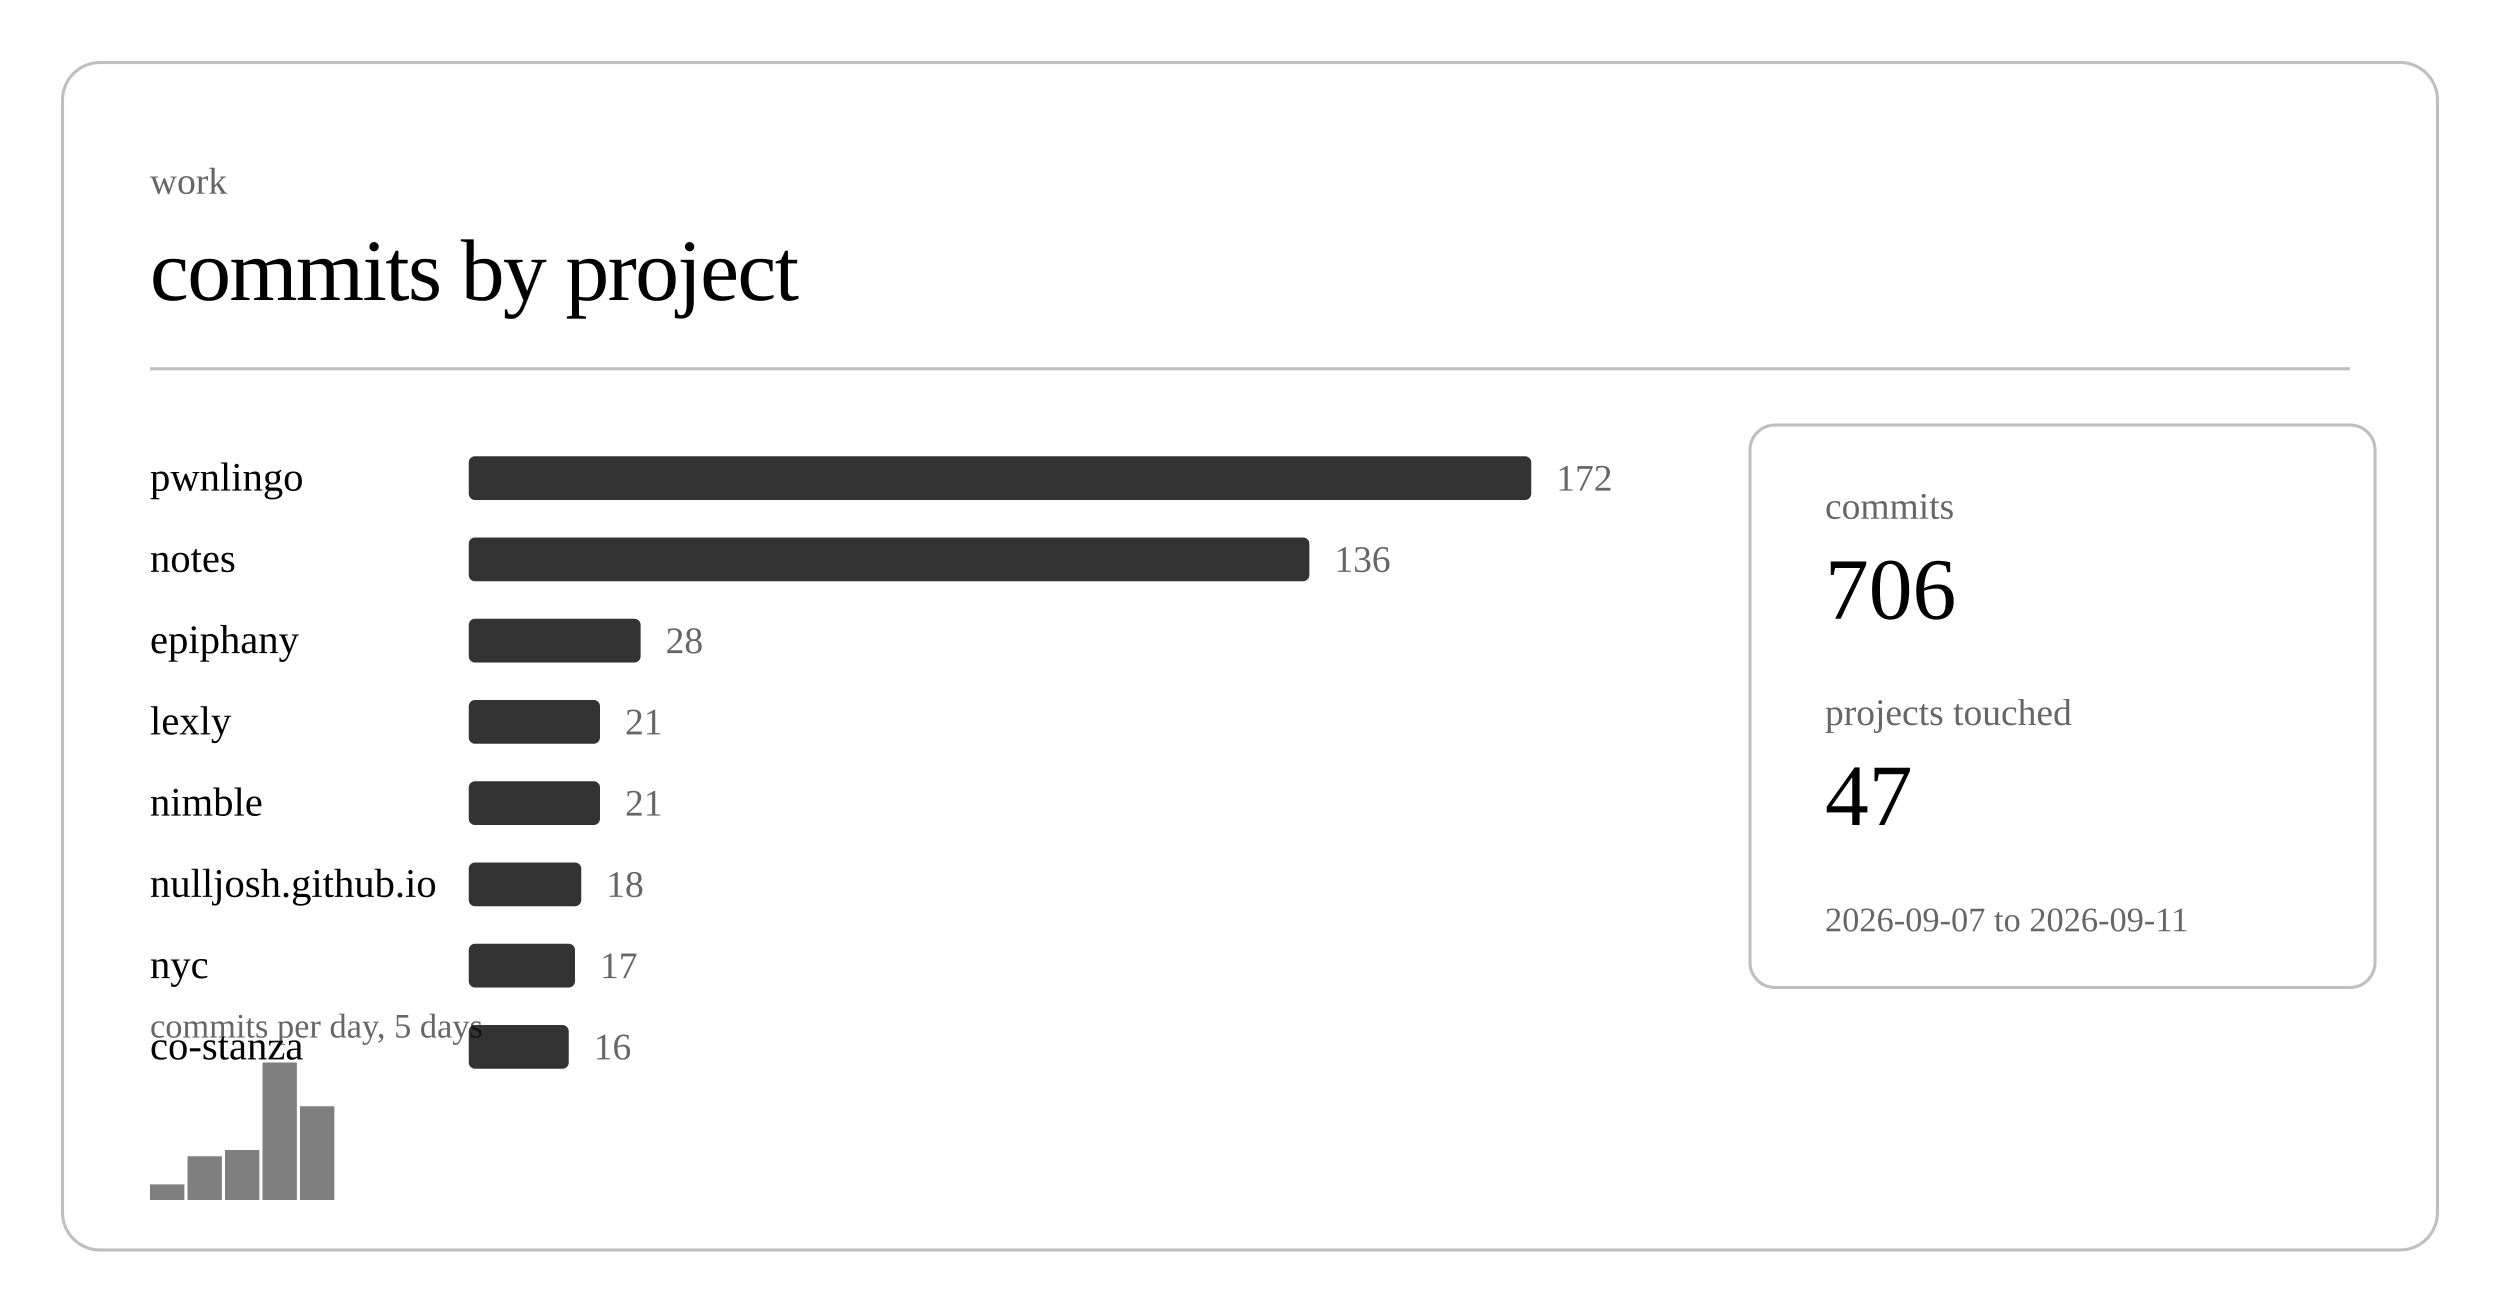
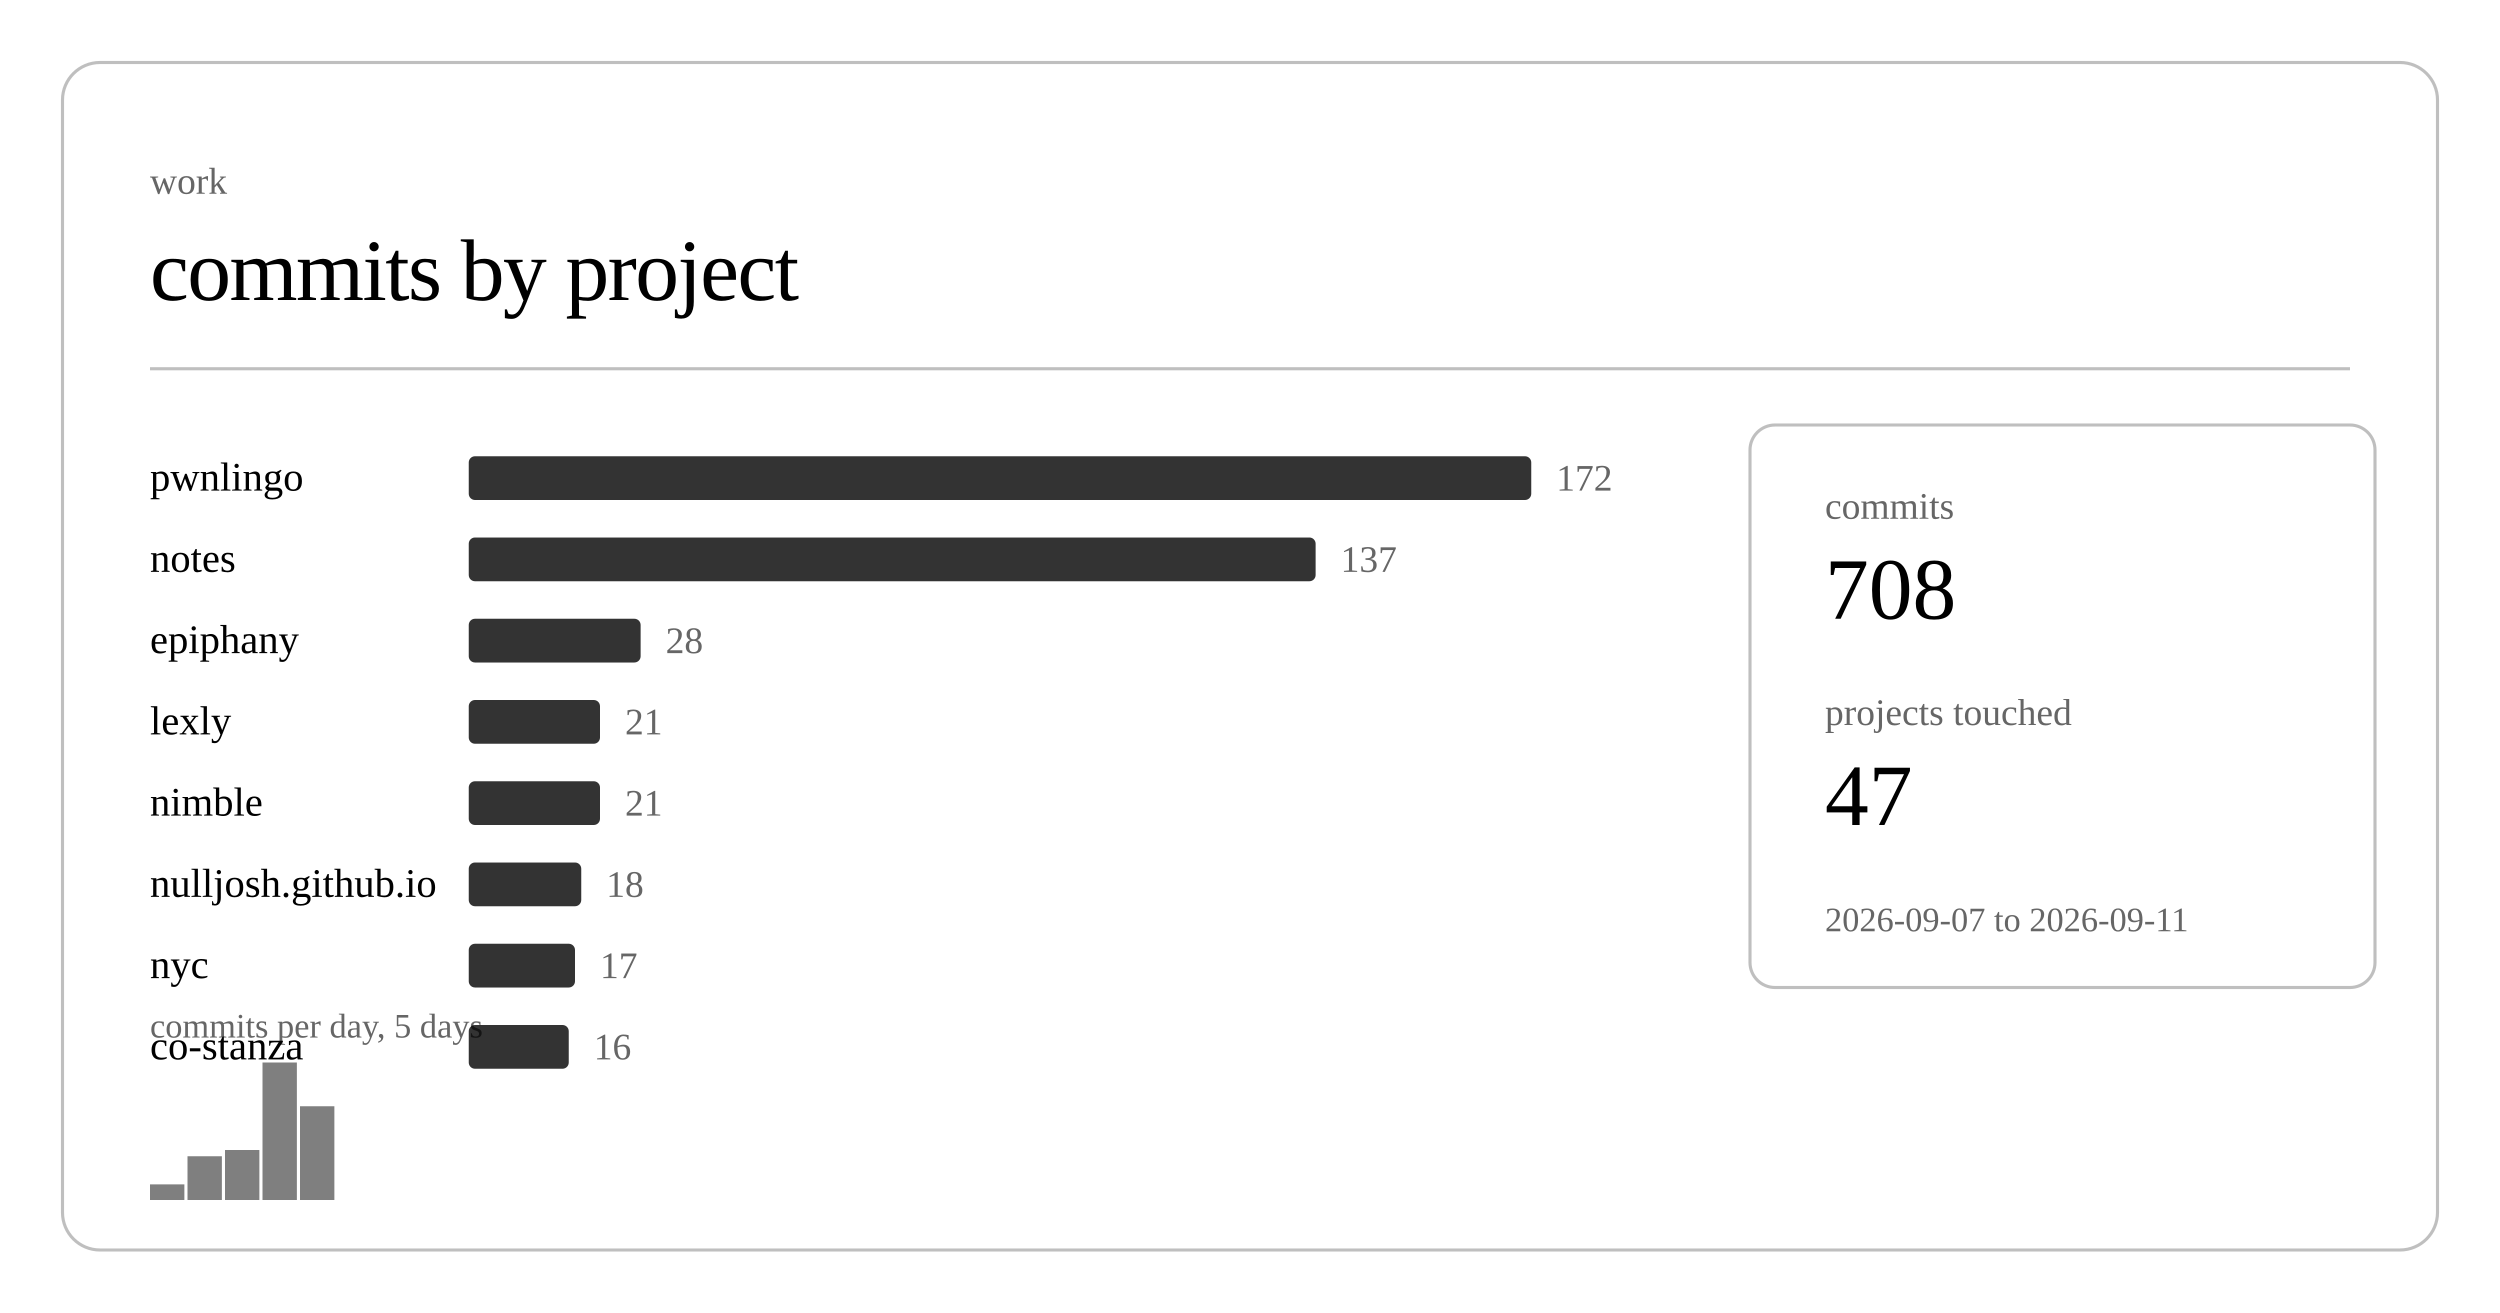
<svg xmlns="http://www.w3.org/2000/svg" class="post-header-svg" viewBox="0 0 800 420" width="800" height="420">
  <rect x="20" y="20" width="760" height="380" rx="12" ry="12" fill="none" stroke="currentColor" stroke-width="1" opacity="0.25" />
  <text fill="currentColor" x="48" y="62" font-size="12" opacity="0.6">work</text>
  <text fill="currentColor" x="48" y="96" font-size="28" font-weight="300" letter-spacing="-0.5">commits by project</text>
  <line stroke="currentColor" x1="48" y1="118" x2="752" y2="118" stroke-width="1" opacity="0.25" />
  <a href="https://github.com/nulljosh/pwnlingo">
    <text fill="currentColor" x="48" y="157" font-size="13">pwnlingo</text>
  </a>
  <rect x="150" y="146" width="340" height="14" rx="2" fill="currentColor" opacity="0.8" />
  <text fill="currentColor" x="498" y="157" font-size="12" opacity="0.6">172</text>
  <a href="https://github.com/nulljosh/notes">
    <text fill="currentColor" x="48" y="183" font-size="13">notes</text>
  </a>
-   <rect x="150" y="172" width="269" height="14" rx="2" fill="currentColor" opacity="0.8" />
-   <text fill="currentColor" x="427" y="183" font-size="12" opacity="0.6">136</text>
+   <rect x="150" y="172" width="271" height="14" rx="2" fill="currentColor" opacity="0.8" />
+   <text fill="currentColor" x="429" y="183" font-size="12" opacity="0.6">137</text>
  <a href="https://github.com/nulljosh/epiphany">
    <text fill="currentColor" x="48" y="209" font-size="13">epiphany</text>
  </a>
  <rect x="150" y="198" width="55" height="14" rx="2" fill="currentColor" opacity="0.8" />
  <text fill="currentColor" x="213" y="209" font-size="12" opacity="0.6">28</text>
  <a href="https://github.com/nulljosh/lexly">
    <text fill="currentColor" x="48" y="235" font-size="13">lexly</text>
  </a>
  <rect x="150" y="224" width="42" height="14" rx="2" fill="currentColor" opacity="0.8" />
  <text fill="currentColor" x="200" y="235" font-size="12" opacity="0.6">21</text>
  <a href="https://github.com/nulljosh/nimble">
    <text fill="currentColor" x="48" y="261" font-size="13">nimble</text>
  </a>
  <rect x="150" y="250" width="42" height="14" rx="2" fill="currentColor" opacity="0.8" />
  <text fill="currentColor" x="200" y="261" font-size="12" opacity="0.6">21</text>
  <a href="https://github.com/nulljosh/nulljosh.github.io">
    <text fill="currentColor" x="48" y="287" font-size="13">nulljosh.github.io</text>
  </a>
  <rect x="150" y="276" width="36" height="14" rx="2" fill="currentColor" opacity="0.8" />
  <text fill="currentColor" x="194" y="287" font-size="12" opacity="0.6">18</text>
  <a href="https://github.com/nulljosh/nyc">
    <text fill="currentColor" x="48" y="313" font-size="13">nyc</text>
  </a>
  <rect x="150" y="302" width="34" height="14" rx="2" fill="currentColor" opacity="0.8" />
  <text fill="currentColor" x="192" y="313" font-size="12" opacity="0.6">17</text>
  <a href="https://github.com/nulljosh/co-stanza">
    <text fill="currentColor" x="48" y="339" font-size="13">co-stanza</text>
  </a>
  <rect x="150" y="328" width="32" height="14" rx="2" fill="currentColor" opacity="0.8" />
  <text fill="currentColor" x="190" y="339" font-size="12" opacity="0.6">16</text>
  <rect x="48.0" y="379" width="11.0" height="5" fill="currentColor" opacity="0.5" />
  <rect x="60.0" y="370" width="11.0" height="14" fill="currentColor" opacity="0.5" />
  <rect x="72.0" y="368" width="11.0" height="16" fill="currentColor" opacity="0.5" />
  <rect x="84.0" y="340" width="11.0" height="44" fill="currentColor" opacity="0.5" />
  <rect x="96.0" y="354" width="11.0" height="30" fill="currentColor" opacity="0.5" />
  <text fill="currentColor" x="48" y="332" font-size="11" opacity="0.6">commits per day, 5 days</text>
  <rect x="560" y="136" width="200" height="180" rx="8" ry="8" fill="none" stroke="currentColor" stroke-width="1" opacity="0.25" />
  <text fill="currentColor" x="584" y="166" font-size="12" opacity="0.6">commits</text>
-   <text fill="currentColor" x="584" y="198" font-size="28" font-weight="500">706</text>
+   <text fill="currentColor" x="584" y="198" font-size="28" font-weight="500">708</text>
  <text fill="currentColor" x="584" y="232" font-size="12" opacity="0.6">projects touched</text>
  <text fill="currentColor" x="584" y="264" font-size="28" font-weight="500">47</text>
  <text fill="currentColor" x="584" y="298" font-size="11" opacity="0.6">2026-09-07 to 2026-09-11</text>
</svg>
